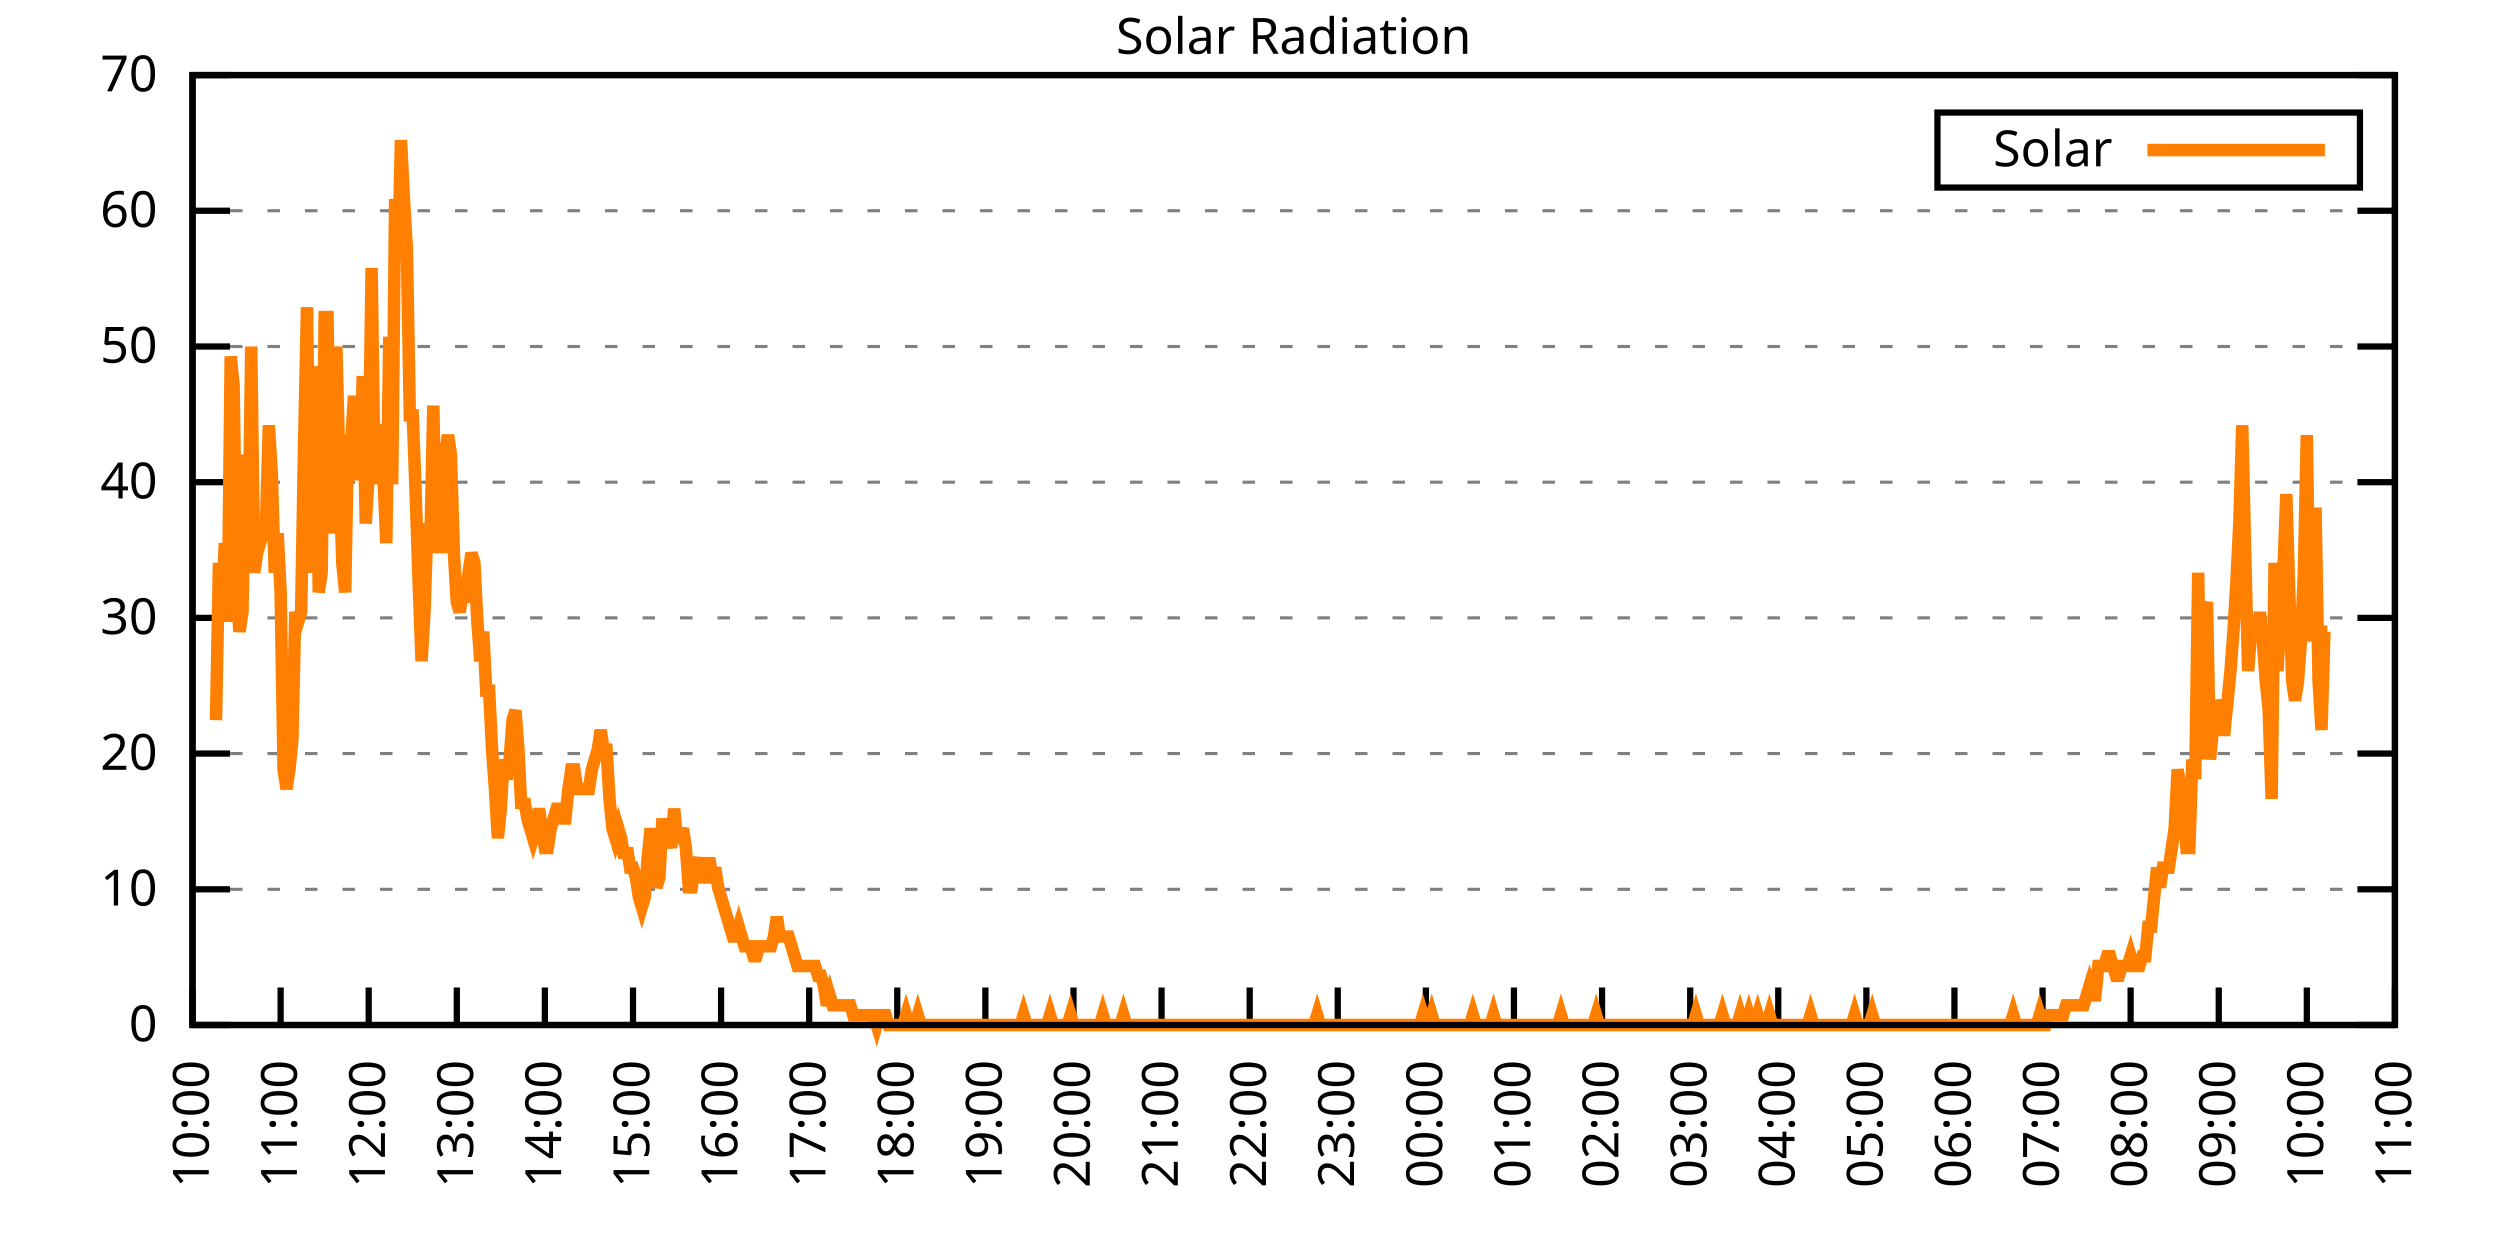
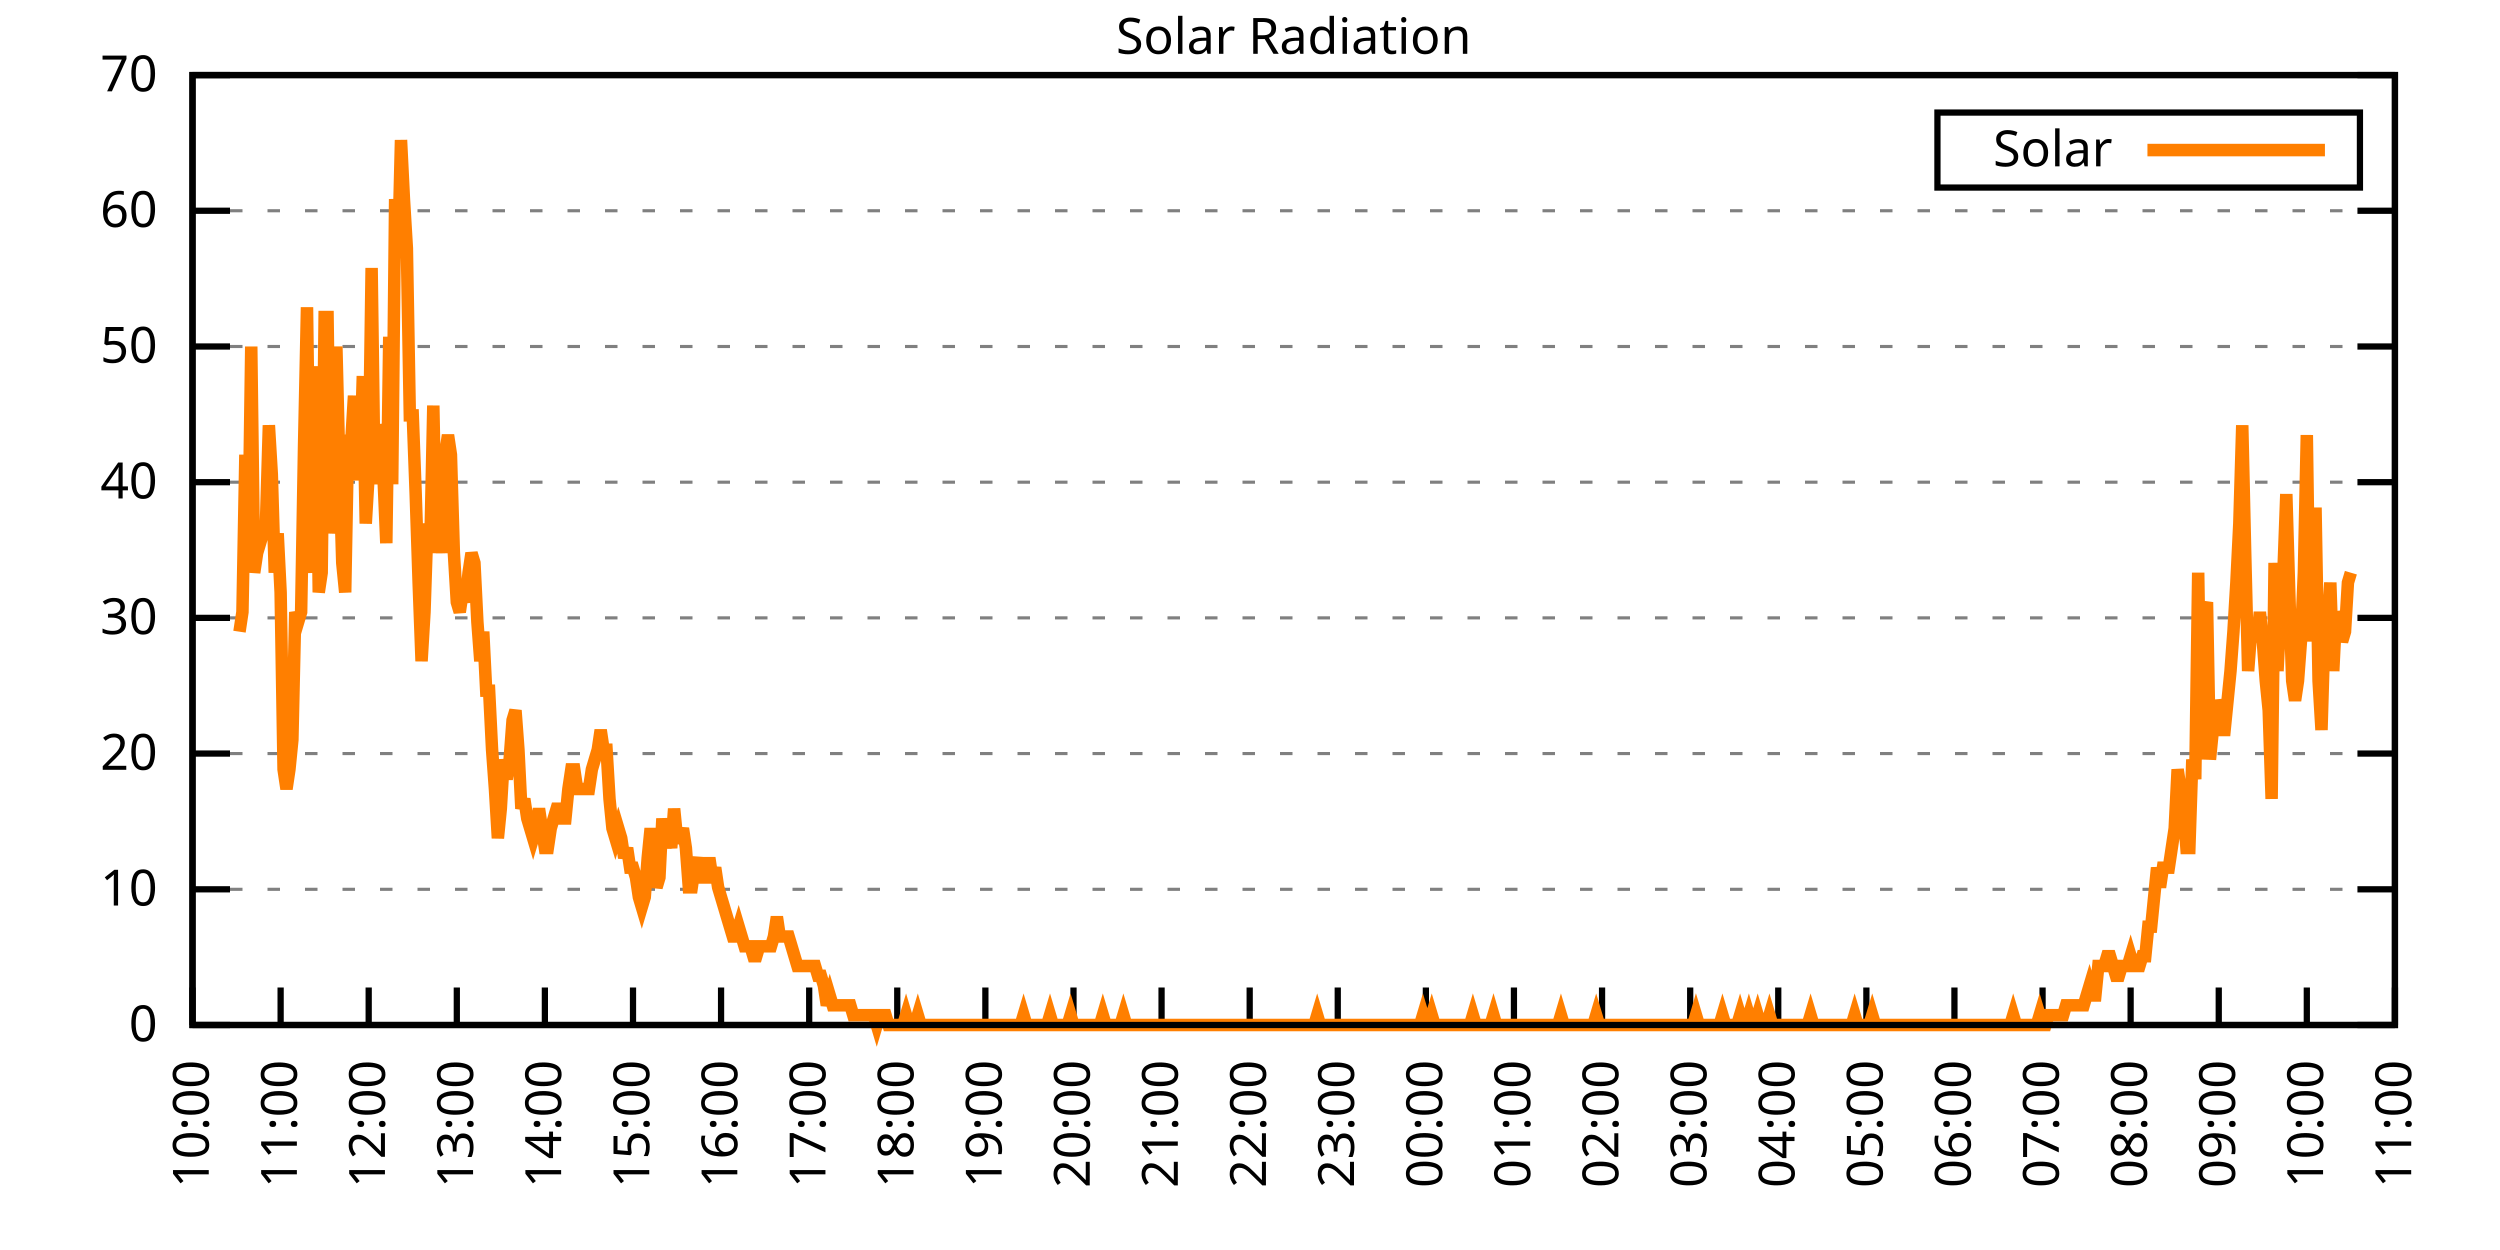
<svg xmlns="http://www.w3.org/2000/svg" xmlns:xlink="http://www.w3.org/1999/xlink" width="400" height="200" viewBox="0 0 400 200">
  <g id="gnuplot_canvas">
    <rect x="0" y="0" width="400" height="200" fill="none" />
    <defs>
      <circle id="gpDot" r="0.5" stroke-width="0.5" stroke="currentColor" />
      <path id="gpPt0" stroke-width="0.333" stroke="currentColor" d="M-1,0 h2 M0,-1 v2" />
      <path id="gpPt1" stroke-width="0.333" stroke="currentColor" d="M-1,-1 L1,1 M1,-1 L-1,1" />
      <path id="gpPt2" stroke-width="0.333" stroke="currentColor" d="M-1,0 L1,0 M0,-1 L0,1 M-1,-1 L1,1 M-1,1 L1,-1" />
      <rect id="gpPt3" stroke-width="0.333" stroke="currentColor" x="-1" y="-1" width="2" height="2" />
      <rect id="gpPt4" stroke-width="0.333" stroke="currentColor" fill="currentColor" x="-1" y="-1" width="2" height="2" />
      <circle id="gpPt5" stroke-width="0.333" stroke="currentColor" cx="0" cy="0" r="1" />
      <use xlink:href="#gpPt5" id="gpPt6" fill="currentColor" stroke="none" />
      <path id="gpPt7" stroke-width="0.333" stroke="currentColor" d="M0,-1.33 L-1.33,0.67 L1.33,0.67 z" />
      <use xlink:href="#gpPt7" id="gpPt8" fill="currentColor" stroke="none" />
      <use xlink:href="#gpPt7" id="gpPt9" stroke="currentColor" transform="rotate(180)" />
      <use xlink:href="#gpPt9" id="gpPt10" fill="currentColor" stroke="none" />
      <use xlink:href="#gpPt3" id="gpPt11" stroke="currentColor" transform="rotate(45)" />
      <use xlink:href="#gpPt11" id="gpPt12" fill="currentColor" stroke="none" />
      <path id="gpPt13" stroke-width="0.333" stroke="currentColor" d="M0,1.330 L1.265,0.411 L0.782,-1.067 L-0.782,-1.076 L-1.265,0.411 z" />
      <use xlink:href="#gpPt13" id="gpPt14" fill="currentColor" stroke="none" />
      <filter id="textbox" filterUnits="objectBoundingBox" x="0" y="0" height="1" width="1">
        <feFlood flood-color="white" flood-opacity="1" result="bgnd" />
        <feComposite in="SourceGraphic" in2="bgnd" operator="atop" />
      </filter>
      <filter id="greybox" filterUnits="objectBoundingBox" x="0" y="0" height="1" width="1">
        <feFlood flood-color="lightgrey" flood-opacity="1" result="grey" />
        <feComposite in="SourceGraphic" in2="grey" operator="atop" />
      </filter>
    </defs>
    <g fill="none" color="white" stroke="currentColor" stroke-width="1.00" stroke-linecap="butt" stroke-linejoin="miter">
</g>
    <g fill="none" color="black" stroke="currentColor" stroke-width="1.00" stroke-linecap="butt" stroke-linejoin="miter">
      <g stroke="none" shape-rendering="crispEdges">
        <polygon fill="rgb(255, 255, 255)" points="30.80,164.00 383.18,164.00 383.18,12.02 30.80,12.02 " />
      </g>
    </g>
    <g fill="none" color="black" stroke="currentColor" stroke-width="1.00" stroke-linecap="butt" stroke-linejoin="miter">
</g>
    <g fill="none" color="black" stroke="black" stroke-width="0.50" stroke-linecap="butt" stroke-linejoin="miter">
</g>
    <g fill="none" color="gray" stroke="currentColor" stroke-width="0.50" stroke-linecap="butt" stroke-linejoin="miter">
      <path stroke="gray" stroke-dasharray="2,4" class="gridline" d="M30.80,164.00 L383.19,164.00  " />
    </g>
    <g fill="none" color="gray" stroke="gray" stroke-width="1.00" stroke-linecap="butt" stroke-linejoin="miter">
</g>
    <g fill="none" color="black" stroke="currentColor" stroke-width="1.00" stroke-linecap="butt" stroke-linejoin="miter">
      <path stroke="black" d="M30.80,164.00 L36.80,164.00 M383.19,164.00 L377.19,164.00  " />
      <g transform="translate(25.20,166.60)" stroke="none" fill="black" font-family="Sans" font-size="8.00" text-anchor="end">
        <text>
          <tspan font-family="Sans"> 0</tspan>
        </text>
      </g>
    </g>
    <g fill="none" color="black" stroke="currentColor" stroke-width="1.00" stroke-linecap="butt" stroke-linejoin="miter">
</g>
    <g fill="none" color="black" stroke="black" stroke-width="0.50" stroke-linecap="butt" stroke-linejoin="miter">
</g>
    <g fill="none" color="gray" stroke="currentColor" stroke-width="0.50" stroke-linecap="butt" stroke-linejoin="miter">
      <path stroke="gray" stroke-dasharray="2,4" class="gridline" d="M30.80,142.29 L383.19,142.29  " />
    </g>
    <g fill="none" color="gray" stroke="gray" stroke-width="1.00" stroke-linecap="butt" stroke-linejoin="miter">
</g>
    <g fill="none" color="black" stroke="currentColor" stroke-width="1.00" stroke-linecap="butt" stroke-linejoin="miter">
      <path stroke="black" d="M30.80,142.29 L36.80,142.29 M383.19,142.29 L377.19,142.29  " />
      <g transform="translate(25.20,144.89)" stroke="none" fill="black" font-family="Sans" font-size="8.00" text-anchor="end">
        <text>
          <tspan font-family="Sans"> 10</tspan>
        </text>
      </g>
    </g>
    <g fill="none" color="black" stroke="currentColor" stroke-width="1.00" stroke-linecap="butt" stroke-linejoin="miter">
</g>
    <g fill="none" color="black" stroke="black" stroke-width="0.50" stroke-linecap="butt" stroke-linejoin="miter">
</g>
    <g fill="none" color="gray" stroke="currentColor" stroke-width="0.50" stroke-linecap="butt" stroke-linejoin="miter">
      <path stroke="gray" stroke-dasharray="2,4" class="gridline" d="M30.80,120.57 L383.19,120.57  " />
    </g>
    <g fill="none" color="gray" stroke="gray" stroke-width="1.00" stroke-linecap="butt" stroke-linejoin="miter">
</g>
    <g fill="none" color="black" stroke="currentColor" stroke-width="1.00" stroke-linecap="butt" stroke-linejoin="miter">
      <path stroke="black" d="M30.80,120.57 L36.80,120.57 M383.19,120.57 L377.19,120.57  " />
      <g transform="translate(25.20,123.17)" stroke="none" fill="black" font-family="Sans" font-size="8.00" text-anchor="end">
        <text>
          <tspan font-family="Sans"> 20</tspan>
        </text>
      </g>
    </g>
    <g fill="none" color="black" stroke="currentColor" stroke-width="1.00" stroke-linecap="butt" stroke-linejoin="miter">
</g>
    <g fill="none" color="black" stroke="black" stroke-width="0.50" stroke-linecap="butt" stroke-linejoin="miter">
</g>
    <g fill="none" color="gray" stroke="currentColor" stroke-width="0.50" stroke-linecap="butt" stroke-linejoin="miter">
      <path stroke="gray" stroke-dasharray="2,4" class="gridline" d="M30.80,98.86 L383.19,98.86  " />
    </g>
    <g fill="none" color="gray" stroke="gray" stroke-width="1.00" stroke-linecap="butt" stroke-linejoin="miter">
</g>
    <g fill="none" color="black" stroke="currentColor" stroke-width="1.00" stroke-linecap="butt" stroke-linejoin="miter">
      <path stroke="black" d="M30.80,98.86 L36.80,98.86 M383.19,98.86 L377.19,98.86  " />
      <g transform="translate(25.20,101.46)" stroke="none" fill="black" font-family="Sans" font-size="8.00" text-anchor="end">
        <text>
          <tspan font-family="Sans"> 30</tspan>
        </text>
      </g>
    </g>
    <g fill="none" color="black" stroke="currentColor" stroke-width="1.00" stroke-linecap="butt" stroke-linejoin="miter">
</g>
    <g fill="none" color="black" stroke="black" stroke-width="0.50" stroke-linecap="butt" stroke-linejoin="miter">
</g>
    <g fill="none" color="gray" stroke="currentColor" stroke-width="0.50" stroke-linecap="butt" stroke-linejoin="miter">
      <path stroke="gray" stroke-dasharray="2,4" class="gridline" d="M30.80,77.15 L383.19,77.15  " />
    </g>
    <g fill="none" color="gray" stroke="gray" stroke-width="1.00" stroke-linecap="butt" stroke-linejoin="miter">
</g>
    <g fill="none" color="black" stroke="currentColor" stroke-width="1.00" stroke-linecap="butt" stroke-linejoin="miter">
      <path stroke="black" d="M30.80,77.15 L36.80,77.15 M383.19,77.15 L377.19,77.15  " />
      <g transform="translate(25.20,79.75)" stroke="none" fill="black" font-family="Sans" font-size="8.00" text-anchor="end">
        <text>
          <tspan font-family="Sans"> 40</tspan>
        </text>
      </g>
    </g>
    <g fill="none" color="black" stroke="currentColor" stroke-width="1.00" stroke-linecap="butt" stroke-linejoin="miter">
</g>
    <g fill="none" color="black" stroke="black" stroke-width="0.50" stroke-linecap="butt" stroke-linejoin="miter">
</g>
    <g fill="none" color="gray" stroke="currentColor" stroke-width="0.50" stroke-linecap="butt" stroke-linejoin="miter">
      <path stroke="gray" stroke-dasharray="2,4" class="gridline" d="M30.80,55.44 L383.19,55.44  " />
    </g>
    <g fill="none" color="gray" stroke="gray" stroke-width="1.00" stroke-linecap="butt" stroke-linejoin="miter">
</g>
    <g fill="none" color="black" stroke="currentColor" stroke-width="1.00" stroke-linecap="butt" stroke-linejoin="miter">
      <path stroke="black" d="M30.80,55.44 L36.80,55.44 M383.19,55.44 L377.19,55.44  " />
      <g transform="translate(25.20,58.04)" stroke="none" fill="black" font-family="Sans" font-size="8.00" text-anchor="end">
        <text>
          <tspan font-family="Sans"> 50</tspan>
        </text>
      </g>
    </g>
    <g fill="none" color="black" stroke="currentColor" stroke-width="1.00" stroke-linecap="butt" stroke-linejoin="miter">
</g>
    <g fill="none" color="black" stroke="black" stroke-width="0.50" stroke-linecap="butt" stroke-linejoin="miter">
</g>
    <g fill="none" color="gray" stroke="currentColor" stroke-width="0.50" stroke-linecap="butt" stroke-linejoin="miter">
      <path stroke="gray" stroke-dasharray="2,4" class="gridline" d="M30.80,33.72 L383.19,33.72  " />
    </g>
    <g fill="none" color="gray" stroke="gray" stroke-width="1.00" stroke-linecap="butt" stroke-linejoin="miter">
</g>
    <g fill="none" color="black" stroke="currentColor" stroke-width="1.00" stroke-linecap="butt" stroke-linejoin="miter">
      <path stroke="black" d="M30.80,33.72 L36.80,33.72 M383.19,33.72 L377.19,33.72  " />
      <g transform="translate(25.20,36.32)" stroke="none" fill="black" font-family="Sans" font-size="8.00" text-anchor="end">
        <text>
          <tspan font-family="Sans"> 60</tspan>
        </text>
      </g>
    </g>
    <g fill="none" color="black" stroke="currentColor" stroke-width="1.00" stroke-linecap="butt" stroke-linejoin="miter">
</g>
    <g fill="none" color="black" stroke="black" stroke-width="0.50" stroke-linecap="butt" stroke-linejoin="miter">
</g>
    <g fill="none" color="gray" stroke="currentColor" stroke-width="0.50" stroke-linecap="butt" stroke-linejoin="miter">
      <path stroke="gray" stroke-dasharray="2,4" class="gridline" d="M30.80,12.01 L383.19,12.01  " />
    </g>
    <g fill="none" color="gray" stroke="gray" stroke-width="1.00" stroke-linecap="butt" stroke-linejoin="miter">
</g>
    <g fill="none" color="black" stroke="currentColor" stroke-width="1.00" stroke-linecap="butt" stroke-linejoin="miter">
      <path stroke="black" d="M30.80,12.01 L36.80,12.01 M383.19,12.01 L377.19,12.01  " />
      <g transform="translate(25.20,14.61)" stroke="none" fill="black" font-family="Sans" font-size="8.00" text-anchor="end">
        <text>
          <tspan font-family="Sans"> 70</tspan>
        </text>
      </g>
    </g>
    <g fill="none" color="black" stroke="currentColor" stroke-width="1.00" stroke-linecap="butt" stroke-linejoin="miter">
      <path stroke="black" d="M30.80,164.00 L30.80,158.00  " />
      <g transform="translate(33.40,169.60) rotate(270.00)" stroke="none" fill="black" font-family="Sans" font-size="8.00" text-anchor="end">
        <text>
          <tspan font-family="Sans">10:00</tspan>
        </text>
      </g>
    </g>
    <g fill="none" color="black" stroke="currentColor" stroke-width="1.00" stroke-linecap="butt" stroke-linejoin="miter">
      <path stroke="black" d="M44.90,164.00 L44.90,158.00  " />
      <g transform="translate(47.50,169.60) rotate(270.00)" stroke="none" fill="black" font-family="Sans" font-size="8.00" text-anchor="end">
        <text>
          <tspan font-family="Sans">11:00</tspan>
        </text>
      </g>
    </g>
    <g fill="none" color="black" stroke="currentColor" stroke-width="1.00" stroke-linecap="butt" stroke-linejoin="miter">
      <path stroke="black" d="M58.99,164.00 L58.99,158.00  " />
      <g transform="translate(61.59,169.60) rotate(270.00)" stroke="none" fill="black" font-family="Sans" font-size="8.00" text-anchor="end">
        <text>
          <tspan font-family="Sans">12:00</tspan>
        </text>
      </g>
    </g>
    <g fill="none" color="black" stroke="currentColor" stroke-width="1.00" stroke-linecap="butt" stroke-linejoin="miter">
      <path stroke="black" d="M73.09,164.00 L73.09,158.00  " />
      <g transform="translate(75.69,169.60) rotate(270.00)" stroke="none" fill="black" font-family="Sans" font-size="8.00" text-anchor="end">
        <text>
          <tspan font-family="Sans">13:00</tspan>
        </text>
      </g>
    </g>
    <g fill="none" color="black" stroke="currentColor" stroke-width="1.00" stroke-linecap="butt" stroke-linejoin="miter">
      <path stroke="black" d="M87.18,164.00 L87.18,158.00  " />
      <g transform="translate(89.78,169.60) rotate(270.00)" stroke="none" fill="black" font-family="Sans" font-size="8.00" text-anchor="end">
        <text>
          <tspan font-family="Sans">14:00</tspan>
        </text>
      </g>
    </g>
    <g fill="none" color="black" stroke="currentColor" stroke-width="1.00" stroke-linecap="butt" stroke-linejoin="miter">
      <path stroke="black" d="M101.28,164.00 L101.28,158.00  " />
      <g transform="translate(103.88,169.60) rotate(270.00)" stroke="none" fill="black" font-family="Sans" font-size="8.00" text-anchor="end">
        <text>
          <tspan font-family="Sans">15:00</tspan>
        </text>
      </g>
    </g>
    <g fill="none" color="black" stroke="currentColor" stroke-width="1.00" stroke-linecap="butt" stroke-linejoin="miter">
      <path stroke="black" d="M115.37,164.00 L115.37,158.00  " />
      <g transform="translate(117.97,169.60) rotate(270.00)" stroke="none" fill="black" font-family="Sans" font-size="8.00" text-anchor="end">
        <text>
          <tspan font-family="Sans">16:00</tspan>
        </text>
      </g>
    </g>
    <g fill="none" color="black" stroke="currentColor" stroke-width="1.00" stroke-linecap="butt" stroke-linejoin="miter">
      <path stroke="black" d="M129.47,164.00 L129.47,158.00  " />
      <g transform="translate(132.07,169.60) rotate(270.00)" stroke="none" fill="black" font-family="Sans" font-size="8.00" text-anchor="end">
        <text>
          <tspan font-family="Sans">17:00</tspan>
        </text>
      </g>
    </g>
    <g fill="none" color="black" stroke="currentColor" stroke-width="1.00" stroke-linecap="butt" stroke-linejoin="miter">
      <path stroke="black" d="M143.56,164.00 L143.56,158.00  " />
      <g transform="translate(146.16,169.60) rotate(270.00)" stroke="none" fill="black" font-family="Sans" font-size="8.00" text-anchor="end">
        <text>
          <tspan font-family="Sans">18:00</tspan>
        </text>
      </g>
    </g>
    <g fill="none" color="black" stroke="currentColor" stroke-width="1.00" stroke-linecap="butt" stroke-linejoin="miter">
      <path stroke="black" d="M157.66,164.00 L157.66,158.00  " />
      <g transform="translate(160.26,169.60) rotate(270.00)" stroke="none" fill="black" font-family="Sans" font-size="8.00" text-anchor="end">
        <text>
          <tspan font-family="Sans">19:00</tspan>
        </text>
      </g>
    </g>
    <g fill="none" color="black" stroke="currentColor" stroke-width="1.00" stroke-linecap="butt" stroke-linejoin="miter">
      <path stroke="black" d="M171.76,164.00 L171.76,158.00  " />
      <g transform="translate(174.36,169.60) rotate(270.00)" stroke="none" fill="black" font-family="Sans" font-size="8.00" text-anchor="end">
        <text>
          <tspan font-family="Sans">20:00</tspan>
        </text>
      </g>
    </g>
    <g fill="none" color="black" stroke="currentColor" stroke-width="1.00" stroke-linecap="butt" stroke-linejoin="miter">
      <path stroke="black" d="M185.85,164.00 L185.85,158.00  " />
      <g transform="translate(188.45,169.60) rotate(270.00)" stroke="none" fill="black" font-family="Sans" font-size="8.00" text-anchor="end">
        <text>
          <tspan font-family="Sans">21:00</tspan>
        </text>
      </g>
    </g>
    <g fill="none" color="black" stroke="currentColor" stroke-width="1.00" stroke-linecap="butt" stroke-linejoin="miter">
      <path stroke="black" d="M199.95,164.00 L199.95,158.00  " />
      <g transform="translate(202.55,169.60) rotate(270.00)" stroke="none" fill="black" font-family="Sans" font-size="8.00" text-anchor="end">
        <text>
          <tspan font-family="Sans">22:00</tspan>
        </text>
      </g>
    </g>
    <g fill="none" color="black" stroke="currentColor" stroke-width="1.00" stroke-linecap="butt" stroke-linejoin="miter">
      <path stroke="black" d="M214.04,164.00 L214.04,158.00  " />
      <g transform="translate(216.64,169.60) rotate(270.00)" stroke="none" fill="black" font-family="Sans" font-size="8.00" text-anchor="end">
        <text>
          <tspan font-family="Sans">23:00</tspan>
        </text>
      </g>
    </g>
    <g fill="none" color="black" stroke="currentColor" stroke-width="1.00" stroke-linecap="butt" stroke-linejoin="miter">
      <path stroke="black" d="M228.14,164.00 L228.14,158.00  " />
      <g transform="translate(230.74,169.60) rotate(270.00)" stroke="none" fill="black" font-family="Sans" font-size="8.00" text-anchor="end">
        <text>
          <tspan font-family="Sans">00:00</tspan>
        </text>
      </g>
    </g>
    <g fill="none" color="black" stroke="currentColor" stroke-width="1.00" stroke-linecap="butt" stroke-linejoin="miter">
      <path stroke="black" d="M242.23,164.00 L242.23,158.00  " />
      <g transform="translate(244.83,169.60) rotate(270.00)" stroke="none" fill="black" font-family="Sans" font-size="8.00" text-anchor="end">
        <text>
          <tspan font-family="Sans">01:00</tspan>
        </text>
      </g>
    </g>
    <g fill="none" color="black" stroke="currentColor" stroke-width="1.00" stroke-linecap="butt" stroke-linejoin="miter">
      <path stroke="black" d="M256.33,164.00 L256.33,158.00  " />
      <g transform="translate(258.93,169.60) rotate(270.00)" stroke="none" fill="black" font-family="Sans" font-size="8.00" text-anchor="end">
        <text>
          <tspan font-family="Sans">02:00</tspan>
        </text>
      </g>
    </g>
    <g fill="none" color="black" stroke="currentColor" stroke-width="1.00" stroke-linecap="butt" stroke-linejoin="miter">
      <path stroke="black" d="M270.43,164.00 L270.43,158.00  " />
      <g transform="translate(273.03,169.60) rotate(270.00)" stroke="none" fill="black" font-family="Sans" font-size="8.00" text-anchor="end">
        <text>
          <tspan font-family="Sans">03:00</tspan>
        </text>
      </g>
    </g>
    <g fill="none" color="black" stroke="currentColor" stroke-width="1.00" stroke-linecap="butt" stroke-linejoin="miter">
      <path stroke="black" d="M284.52,164.00 L284.52,158.00  " />
      <g transform="translate(287.12,169.60) rotate(270.00)" stroke="none" fill="black" font-family="Sans" font-size="8.00" text-anchor="end">
        <text>
          <tspan font-family="Sans">04:00</tspan>
        </text>
      </g>
    </g>
    <g fill="none" color="black" stroke="currentColor" stroke-width="1.00" stroke-linecap="butt" stroke-linejoin="miter">
      <path stroke="black" d="M298.62,164.00 L298.62,158.00  " />
      <g transform="translate(301.22,169.60) rotate(270.00)" stroke="none" fill="black" font-family="Sans" font-size="8.00" text-anchor="end">
        <text>
          <tspan font-family="Sans">05:00</tspan>
        </text>
      </g>
    </g>
    <g fill="none" color="black" stroke="currentColor" stroke-width="1.00" stroke-linecap="butt" stroke-linejoin="miter">
      <path stroke="black" d="M312.71,164.00 L312.71,158.00  " />
      <g transform="translate(315.31,169.60) rotate(270.00)" stroke="none" fill="black" font-family="Sans" font-size="8.00" text-anchor="end">
        <text>
          <tspan font-family="Sans">06:00</tspan>
        </text>
      </g>
    </g>
    <g fill="none" color="black" stroke="currentColor" stroke-width="1.00" stroke-linecap="butt" stroke-linejoin="miter">
      <path stroke="black" d="M326.81,164.00 L326.81,158.00  " />
      <g transform="translate(329.41,169.60) rotate(270.00)" stroke="none" fill="black" font-family="Sans" font-size="8.00" text-anchor="end">
        <text>
          <tspan font-family="Sans">07:00</tspan>
        </text>
      </g>
    </g>
    <g fill="none" color="black" stroke="currentColor" stroke-width="1.00" stroke-linecap="butt" stroke-linejoin="miter">
      <path stroke="black" d="M340.90,164.00 L340.90,158.00  " />
      <g transform="translate(343.50,169.60) rotate(270.00)" stroke="none" fill="black" font-family="Sans" font-size="8.00" text-anchor="end">
        <text>
          <tspan font-family="Sans">08:00</tspan>
        </text>
      </g>
    </g>
    <g fill="none" color="black" stroke="currentColor" stroke-width="1.00" stroke-linecap="butt" stroke-linejoin="miter">
      <path stroke="black" d="M355.00,164.00 L355.00,158.00  " />
      <g transform="translate(357.60,169.60) rotate(270.00)" stroke="none" fill="black" font-family="Sans" font-size="8.00" text-anchor="end">
        <text>
          <tspan font-family="Sans">09:00</tspan>
        </text>
      </g>
    </g>
    <g fill="none" color="black" stroke="currentColor" stroke-width="1.00" stroke-linecap="butt" stroke-linejoin="miter">
      <path stroke="black" d="M369.09,164.00 L369.09,158.00  " />
      <g transform="translate(371.69,169.60) rotate(270.00)" stroke="none" fill="black" font-family="Sans" font-size="8.00" text-anchor="end">
        <text>
          <tspan font-family="Sans">10:00</tspan>
        </text>
      </g>
    </g>
    <g fill="none" color="black" stroke="currentColor" stroke-width="1.00" stroke-linecap="butt" stroke-linejoin="miter">
      <path stroke="black" d="M383.19,164.00 L383.19,158.00  " />
      <g transform="translate(385.79,169.60) rotate(270.00)" stroke="none" fill="black" font-family="Sans" font-size="8.00" text-anchor="end">
        <text>
          <tspan font-family="Sans">11:00</tspan>
        </text>
      </g>
    </g>
    <g fill="none" color="black" stroke="currentColor" stroke-width="1.00" stroke-linecap="butt" stroke-linejoin="miter">
</g>
    <g fill="none" color="black" stroke="currentColor" stroke-width="1.00" stroke-linecap="butt" stroke-linejoin="miter">
      <path stroke="black" d="M30.80,12.01 L30.80,164.00 L383.19,164.00 L383.19,12.01 L30.80,12.01 Z  " />
    </g>
    <g fill="none" color="black" stroke="currentColor" stroke-width="1.00" stroke-linecap="butt" stroke-linejoin="miter">
</g>
    <g fill="none" color="black" stroke="currentColor" stroke-width="1.00" stroke-linecap="butt" stroke-linejoin="miter">
      <path stroke="black" d="M309.99,30.01 L309.99,18.01 L377.59,18.01 L377.59,30.01 L309.99,30.01 Z  " />
    </g>
    <g id="Solar_Radiation_plot_1">
      <g fill="none" color="white" stroke="black" stroke-width="2.00" stroke-linecap="butt" stroke-linejoin="miter">
</g>
      <g fill="none" color="black" stroke="currentColor" stroke-width="2.00" stroke-linecap="butt" stroke-linejoin="miter">
        <g transform="translate(337.99,26.61)" stroke="none" fill="black" font-family="Sans" font-size="8.00" text-anchor="end">
          <text>
            <tspan font-family="Sans">Solar</tspan>
          </text>
        </g>
      </g>
      <g fill="none" color="black" stroke="currentColor" stroke-width="2.00" stroke-linecap="butt" stroke-linejoin="miter">
-         <path stroke="rgb(255, 127,   0)" d="M343.59,24.01 L371.99,24.01 M34.56,115.23 L35.03,90.06 L35.50,97.93 L35.97,86.91 L36.44,99.50 L36.91,57.02   L37.38,61.74 L37.85,94.78 L38.32,101.07 L38.79,97.93 L39.26,72.76 L39.73,88.49 L40.20,55.45 L40.67,91.63   L41.14,88.49 L41.61,83.77 L42.08,85.34 L42.55,83.77 L43.02,68.04 L43.49,75.90 L43.96,91.63 L44.43,85.34   L44.90,94.78 L45.37,123.10 L45.84,126.24 L46.31,123.10 L46.78,118.38 L47.24,97.93 L47.71,99.50 L48.18,97.93   L48.65,71.18 L49.12,49.16 L49.59,85.34 L50.06,91.63 L50.53,58.60 L51.00,94.78 L51.47,91.63 L51.94,50.73   L52.41,50.73 L52.88,85.34 L53.35,79.05 L53.82,55.45 L54.29,74.33 L54.76,90.06 L55.23,94.78 L55.70,69.61   L56.17,71.18 L56.64,63.32 L57.11,75.90 L57.58,75.90 L58.05,60.17 L58.52,83.77 L58.99,75.90 L59.46,42.87   L59.93,77.48 L60.40,68.04 L60.87,69.61 L61.34,75.90 L61.81,86.91 L62.28,53.88 L62.75,77.48 L63.22,31.85   L63.69,41.29 L64.16,22.41 L64.63,31.85 L65.10,39.72 L65.57,66.46 L66.04,66.46 L66.51,79.05 L66.98,93.21   L67.45,105.79 L67.92,97.93 L68.39,83.77 L68.86,86.91 L69.33,64.89 L69.80,88.49 L70.27,80.62 L70.74,88.49   L71.21,72.76 L71.68,69.61 L72.15,72.76 L72.62,88.49 L73.09,96.35 L73.56,97.93 L74.03,94.78 L74.50,96.35   L74.97,91.63 L75.44,88.49 L75.91,90.06 L76.38,99.50 L76.85,105.79 L77.32,101.07 L77.79,110.51 L78.26,110.51   L78.73,119.95 L79.19,126.24 L79.66,134.11 L80.13,129.39 L80.60,121.52 L81.07,124.67 L81.54,121.52 L82.01,115.23   L82.48,113.66 L82.95,119.95 L83.42,129.39 L83.89,127.82 L84.36,130.96 L84.83,132.54 L85.30,134.11 L85.77,132.54   L86.24,129.39 L86.71,132.54 L87.18,135.68 L87.65,135.68 L88.12,132.54 L88.59,130.96 L89.06,129.39 L89.53,129.39   L90.00,130.96 L90.47,130.96 L90.94,126.24 L91.41,123.10 L91.88,123.10 L92.35,126.24 L92.82,126.24 L93.29,126.24   L93.76,126.24 L94.23,126.24 L94.70,123.10 L95.17,121.52 L95.64,119.95 L96.11,116.80 L96.58,119.95 L97.05,119.95   L97.52,127.82 L97.99,132.54 L98.46,134.11 L98.93,132.54 L99.40,134.11 L99.87,137.26 L100.34,135.68 L100.81,138.83   L101.28,138.83 L101.75,140.40 L102.22,143.55 L102.69,145.12 L103.16,143.55 L103.63,137.26 L104.10,132.54 L104.57,137.26   L105.04,141.98 L105.51,140.40 L105.98,130.96 L106.45,135.68 L106.92,132.54 L107.39,135.68 L107.86,129.39 L108.33,134.11   L108.80,134.11 L109.27,132.54 L109.74,135.68 L110.21,141.98 L110.68,141.98 L111.14,138.83 L111.61,137.26 L112.08,140.40   L112.55,140.40 L113.02,140.40 L113.49,137.26 L113.96,140.40 L114.43,138.83 L114.90,141.98 L115.37,143.55 L115.84,145.12   L116.31,146.70 L116.78,148.27 L117.25,149.84 L117.72,149.84 L118.19,148.27 L118.66,149.84 L119.13,151.41 L119.60,151.41   L120.07,151.41 L120.54,152.99 L121.01,152.99 L121.48,151.41 L121.95,151.41 L122.42,151.41 L122.89,151.41 L123.36,151.41   L123.83,149.84 L124.30,146.70 L124.77,149.84 L125.24,149.84 L125.71,149.84 L126.18,149.84 L126.65,151.41 L127.12,152.99   L127.59,154.56 L128.06,154.56 L128.53,154.56 L129.00,154.56 L129.47,154.56 L129.94,154.56 L130.41,154.56 L130.88,156.13   L131.35,156.13 L131.82,157.71 L132.29,160.85 L132.76,159.28 L133.23,160.85 L133.70,160.85 L134.17,160.85 L134.64,160.85   L135.11,160.85 L135.58,160.85 L136.05,160.85 L136.52,162.43 L136.99,162.43 L137.46,162.43 L137.93,162.43 L138.40,162.43   L138.87,162.43 L139.34,162.43 L139.81,162.43 L140.28,164.00 L140.75,162.43 L141.22,162.43 L141.69,162.43 L142.16,164.00   L142.63,164.00 L143.09,164.00 L143.56,164.00 L144.03,164.00 L144.50,164.00 L144.97,162.43 L145.44,164.00 L145.91,164.00   L146.38,164.00 L146.85,162.43 L147.32,164.00 L147.79,164.00 L148.26,164.00 L148.73,164.00 L149.20,164.00 L149.67,164.00   L150.14,164.00 L150.61,164.00 L151.08,164.00 L151.55,164.00 L152.02,164.00 L152.49,164.00 L152.96,164.00 L153.43,164.00   L153.90,164.00 L154.37,164.00 L154.84,164.00 L155.31,164.00 L155.78,164.00 L156.25,164.00 L156.72,164.00 L157.19,164.00   L157.66,164.00 L158.13,164.00 L158.60,164.00 L159.07,164.00 L159.54,164.00 L160.01,164.00 L160.48,164.00 L160.95,164.00   L161.42,164.00 L161.89,164.00 L162.36,164.00 L162.83,164.00 L163.30,164.00 L163.77,162.43 L164.24,164.00 L164.71,164.00   L165.18,164.00 L165.65,164.00 L166.12,164.00 L166.59,164.00 L167.06,164.00 L167.53,164.00 L168.00,162.43 L168.47,164.00   L168.94,164.00 L169.41,164.00 L169.88,164.00 L170.35,164.00 L170.82,164.00 L171.29,162.43 L171.76,164.00 L172.23,164.00   L172.70,164.00 L173.17,164.00 L173.64,164.00 L174.11,164.00 L174.58,164.00 L175.04,164.00 L175.51,164.00 L175.98,164.00   L176.45,162.43 L176.92,164.00 L177.39,164.00 L177.86,164.00 L178.33,164.00 L178.80,164.00 L179.27,164.00 L179.74,162.43   L180.21,164.00 L180.68,164.00 L181.15,164.00 L181.62,164.00 L182.09,164.00 L182.56,164.00 L183.03,164.00 L183.50,164.00   L183.97,164.00 L184.44,164.00 L184.91,164.00 L185.38,164.00 L185.85,164.00 L186.32,164.00 L186.79,164.00 L187.26,164.00   L187.73,164.00 L188.20,164.00 L188.67,164.00 L189.14,164.00 L189.61,164.00 L190.08,164.00 L190.55,164.00 L191.02,164.00   L191.49,164.00 L191.96,164.00 L192.43,164.00 L192.90,164.00 L193.37,164.00 L193.84,164.00 L194.31,164.00 L194.78,164.00   L195.25,164.00 L195.72,164.00 L196.19,164.00 L196.66,164.00 L197.13,164.00 L197.60,164.00 L198.07,164.00 L198.54,164.00   L199.01,164.00 L199.48,164.00 L199.95,164.00 L200.42,164.00 L200.89,164.00 L201.36,164.00 L201.83,164.00 L202.30,164.00   L202.77,164.00 L203.24,164.00 L203.71,164.00 L204.18,164.00 L204.65,164.00 L205.12,164.00 L205.59,164.00 L206.06,164.00   L206.53,164.00 L207.00,164.00 L207.46,164.00 L207.93,164.00 L208.40,164.00 L208.87,164.00 L209.34,164.00 L209.81,164.00   L210.28,164.00 L210.75,162.43 L211.22,164.00 L211.69,164.00 L212.16,164.00 L212.63,164.00 L213.10,164.00 L213.57,164.00   L214.04,164.00 L214.51,164.00 L214.98,164.00 L215.45,164.00 L215.92,164.00 L216.39,164.00 L216.86,164.00 L217.33,164.00   L217.80,164.00 L218.27,164.00 L218.74,164.00 L219.21,164.00 L219.68,164.00 L220.15,164.00 L220.62,164.00 L221.09,164.00   L221.56,164.00 L222.03,164.00 L222.50,164.00 L222.97,164.00 L223.44,164.00 L223.91,164.00 L224.38,164.00 L224.85,164.00   L225.32,164.00 L225.79,164.00 L226.26,164.00 L226.73,164.00 L227.20,164.00 L227.67,162.43 L228.14,164.00 L228.61,164.00   L229.08,162.43 L229.55,164.00 L230.02,164.00 L230.49,164.00 L230.96,164.00 L231.43,164.00 L231.90,164.00 L232.37,164.00   L232.84,164.00 L233.31,164.00 L233.78,164.00 L234.25,164.00 L234.72,164.00 L235.19,164.00 L235.66,162.43 L236.13,164.00   L236.60,164.00 L237.07,164.00 L237.54,164.00 L238.01,164.00 L238.48,164.00 L238.95,162.43 L239.41,164.00 L239.88,164.00   L240.35,164.00 L240.82,164.00 L241.29,164.00 L241.76,164.00 L242.23,164.00 L242.70,164.00 L243.17,164.00 L243.64,164.00   L244.11,164.00 L244.58,164.00 L245.05,164.00 L245.52,164.00 L245.99,164.00 L246.46,164.00 L246.93,164.00 L247.40,164.00   L247.87,164.00 L248.34,164.00 L248.81,164.00 L249.28,164.00 L249.75,162.43 L250.22,164.00 L250.69,164.00 L251.16,164.00   L251.63,164.00 L252.10,164.00 L252.57,164.00 L253.04,164.00 L253.51,164.00 L253.98,164.00 L254.45,164.00 L254.92,164.00   L255.39,162.43 L255.86,164.00 L256.33,164.00 L256.80,164.00 L257.27,164.00 L257.74,164.00 L258.21,164.00 L258.68,164.00   L259.15,164.00 L259.62,164.00 L260.09,164.00 L260.56,164.00 L261.03,164.00 L261.50,164.00 L261.97,164.00 L262.44,164.00   L262.91,164.00 L263.38,164.00 L263.85,164.00 L264.32,164.00 L264.79,164.00 L265.26,164.00 L265.73,164.00 L266.20,164.00   L266.67,164.00 L267.14,164.00 L267.61,164.00 L268.08,164.00 L268.55,164.00 L269.02,164.00 L269.49,164.00 L269.96,164.00   L270.43,164.00 L270.90,164.00 L271.36,162.43 L271.83,164.00 L272.30,164.00 L272.77,164.00 L273.24,164.00 L273.71,164.00   L274.18,164.00 L274.65,164.00 L275.12,164.00 L275.59,162.43 L276.06,164.00 L276.53,164.00 L277.00,164.00 L277.47,164.00   L277.94,164.00 L278.41,162.43 L278.88,164.00 L279.35,164.00 L279.82,162.43 L280.29,164.00 L280.76,164.00 L281.23,162.43   L281.70,164.00 L282.17,164.00 L282.64,164.00 L283.11,162.43 L283.58,164.00 L284.05,164.00 L284.52,164.00 L284.99,164.00   L285.46,164.00 L285.93,164.00 L286.40,164.00 L286.87,164.00 L287.34,164.00 L287.81,164.00 L288.28,164.00 L288.75,164.00   L289.22,164.00 L289.69,162.43 L290.16,164.00 L290.63,164.00 L291.10,164.00 L291.57,164.00 L292.04,164.00 L292.51,164.00   L292.98,164.00 L293.45,164.00 L293.92,164.00 L294.39,164.00 L294.86,164.00 L295.33,164.00 L295.80,164.00 L296.27,164.00   L296.74,162.43 L297.21,164.00 L297.68,164.00 L298.15,164.00 L298.62,164.00 L299.09,164.00 L299.56,162.43 L300.03,164.00   L300.50,164.00 L300.97,164.00 L301.44,164.00 L301.91,164.00 L302.38,164.00 L302.85,164.00 L303.31,164.00 L303.78,164.00   L304.25,164.00 L304.72,164.00 L305.19,164.00 L305.66,164.00 L306.13,164.00 L306.60,164.00 L307.07,164.00 L307.54,164.00   L308.01,164.00 L308.48,164.00 L308.95,164.00 L309.42,164.00 L309.89,164.00 L310.36,164.00 L310.83,164.00 L311.30,164.00   L311.77,164.00 L312.24,164.00 L312.71,164.00 L313.18,164.00 L313.65,164.00 L314.12,164.00 L314.59,164.00 L315.06,164.00   L315.53,164.00 L316.00,164.00 L316.47,164.00 L316.94,164.00 L317.41,164.00 L317.88,164.00 L318.35,164.00 L318.82,164.00   L319.29,164.00 L319.76,164.00 L320.23,164.00 L320.70,164.00 L321.17,164.00 L321.64,164.00 L322.11,162.43 L322.58,164.00   L323.05,164.00 L323.52,164.00 L323.99,164.00 L324.46,164.00 L324.93,164.00 L325.40,164.00 L325.87,164.00 L326.34,162.43   L326.81,164.00 L327.28,164.00 L327.75,162.43 L328.22,162.43 L328.69,162.43 L329.16,162.43 L329.63,162.43 L330.10,162.43   L330.57,160.85 L331.04,160.85 L331.51,160.85 L331.98,160.85 L332.45,160.85 L332.92,160.85 L333.39,160.85 L333.86,159.28   L334.33,157.71 L334.80,159.28 L335.26,159.28 L335.73,154.56 L336.20,154.56 L336.67,154.56 L337.14,152.99 L337.61,152.99   L338.08,154.56 L338.55,156.13 L339.02,156.13 L339.49,154.56 L339.96,154.56 L340.43,154.56 L340.90,152.99 L341.37,154.56   L341.84,154.56 L342.31,154.56 L342.78,152.99 L343.25,152.99 L343.72,148.27 L344.19,148.27 L344.66,143.55 L345.13,138.83   L345.60,141.98 L346.07,138.83 L346.54,138.83 L347.01,138.83 L347.48,135.68 L347.95,132.54 L348.42,123.10 L348.89,126.24   L349.36,129.39 L349.83,135.68 L350.30,135.68 L350.77,121.52 L351.24,124.67 L351.71,91.63 L352.18,121.52 L352.65,97.93   L353.12,96.35 L353.59,121.52 L354.06,116.80 L354.53,112.09 L355.00,113.66 L355.47,116.80 L355.94,116.80 L356.41,112.09   L356.88,107.37 L357.35,101.07 L357.82,93.21 L358.29,83.77 L358.76,68.04 L359.23,88.49 L359.70,107.37 L360.17,101.07   L360.64,101.07 L361.11,102.65 L361.58,97.93 L362.05,102.65 L362.52,108.94 L362.99,113.66 L363.46,127.82 L363.93,90.06   L364.40,107.37 L364.87,97.93 L365.34,91.63 L365.81,79.05 L366.28,94.78 L366.75,108.94 L367.21,112.09 L367.68,108.94   L368.15,102.65 L368.62,91.63 L369.09,69.61 L369.56,102.65 L370.03,82.19 L370.50,82.19 L370.97,108.94 L371.44,116.80   L371.91,101.07 L372.38,101.07  " />
+         <path stroke="rgb(255, 127,   0)" d="M343.59,24.01 L371.99,24.01 M38.32,101.07 L38.79,97.93 L39.26,72.76 L39.73,88.49 L40.20,55.45 L40.67,91.63   L41.14,88.49 L41.61,83.77 L42.08,85.34 L42.55,83.77 L43.02,68.04 L43.49,75.90 L43.96,91.63 L44.43,85.34   L44.90,94.78 L45.37,123.10 L45.84,126.24 L46.31,123.10 L46.78,118.38 L47.24,97.93 L47.71,99.50 L48.18,97.93   L48.65,71.18 L49.12,49.16 L49.59,85.34 L50.06,91.63 L50.53,58.60 L51.00,94.78 L51.47,91.63 L51.94,50.73   L52.41,50.73 L52.88,85.34 L53.35,79.05 L53.82,55.45 L54.29,74.33 L54.76,90.06 L55.23,94.78 L55.70,69.61   L56.17,71.18 L56.64,63.32 L57.11,75.90 L57.58,75.90 L58.05,60.17 L58.52,83.77 L58.99,75.90 L59.46,42.87   L59.93,77.48 L60.40,68.04 L60.87,69.61 L61.34,75.90 L61.81,86.91 L62.28,53.88 L62.75,77.48 L63.22,31.85   L63.69,41.29 L64.16,22.41 L64.63,31.85 L65.10,39.72 L65.57,66.46 L66.04,66.46 L66.51,79.05 L66.98,93.21   L67.45,105.79 L67.92,97.93 L68.39,83.77 L68.86,86.91 L69.33,64.89 L69.80,88.49 L70.27,80.62 L70.74,88.49   L71.21,72.76 L71.68,69.61 L72.15,72.76 L72.62,88.49 L73.09,96.35 L73.56,97.93 L74.03,94.78 L74.50,96.35   L74.97,91.63 L75.44,88.49 L75.91,90.06 L76.38,99.50 L76.85,105.79 L77.32,101.07 L77.79,110.51 L78.26,110.51   L78.73,119.95 L79.19,126.24 L79.66,134.11 L80.13,129.39 L80.60,121.52 L81.07,124.67 L81.54,121.52 L82.01,115.23   L82.48,113.66 L82.95,119.95 L83.42,129.39 L83.89,127.82 L84.36,130.96 L84.83,132.54 L85.30,134.11 L85.77,132.54   L86.24,129.39 L86.71,132.54 L87.18,135.68 L87.65,135.68 L88.12,132.54 L88.59,130.96 L89.06,129.39 L89.53,129.39   L90.00,130.96 L90.47,130.96 L90.94,126.24 L91.41,123.10 L91.88,123.10 L92.35,126.24 L92.82,126.24 L93.29,126.24   L93.76,126.24 L94.23,126.24 L94.70,123.10 L95.17,121.52 L95.64,119.95 L96.11,116.80 L96.58,119.95 L97.05,119.95   L97.52,127.82 L97.99,132.54 L98.46,134.11 L98.93,132.54 L99.40,134.11 L99.87,137.26 L100.34,135.68 L100.81,138.83   L101.28,138.83 L101.75,140.40 L102.22,143.55 L102.69,145.12 L103.16,143.55 L103.63,137.26 L104.10,132.54 L104.57,137.26   L105.04,141.98 L105.51,140.40 L105.98,130.96 L106.45,135.68 L106.92,132.54 L107.39,135.68 L107.86,129.39 L108.33,134.11   L108.80,134.11 L109.27,132.54 L109.74,135.68 L110.21,141.98 L110.68,141.98 L111.14,138.83 L111.61,137.26 L112.08,140.40   L112.55,140.40 L113.02,140.40 L113.49,137.26 L113.96,140.40 L114.43,138.83 L114.90,141.98 L115.37,143.55 L115.84,145.12   L116.31,146.70 L116.78,148.27 L117.25,149.84 L117.72,149.84 L118.19,148.27 L118.66,149.84 L119.13,151.41 L119.60,151.41   L120.07,151.41 L120.54,152.99 L121.01,152.99 L121.48,151.41 L121.95,151.41 L122.42,151.41 L122.89,151.41 L123.36,151.41   L123.83,149.84 L124.30,146.70 L124.77,149.84 L125.24,149.84 L125.71,149.84 L126.18,149.84 L126.65,151.41 L127.12,152.99   L127.59,154.56 L128.06,154.56 L128.53,154.56 L129.00,154.56 L129.47,154.56 L129.94,154.56 L130.41,154.56 L130.88,156.13   L131.35,156.13 L131.82,157.71 L132.29,160.85 L132.76,159.28 L133.23,160.85 L133.70,160.85 L134.17,160.85 L134.64,160.85   L135.11,160.85 L135.58,160.85 L136.05,160.85 L136.52,162.43 L136.99,162.43 L137.46,162.43 L137.93,162.43 L138.40,162.43   L138.87,162.43 L139.34,162.43 L139.81,162.43 L140.28,164.00 L140.75,162.43 L141.22,162.43 L141.69,162.43 L142.16,164.00   L142.63,164.00 L143.09,164.00 L143.56,164.00 L144.03,164.00 L144.50,164.00 L144.97,162.43 L145.44,164.00 L145.91,164.00   L146.38,164.00 L146.85,162.43 L147.32,164.00 L147.79,164.00 L148.26,164.00 L148.73,164.00 L149.20,164.00 L149.67,164.00   L150.14,164.00 L150.61,164.00 L151.08,164.00 L151.55,164.00 L152.02,164.00 L152.49,164.00 L152.96,164.00 L153.43,164.00   L153.90,164.00 L154.37,164.00 L154.84,164.00 L155.31,164.00 L155.78,164.00 L156.25,164.00 L156.72,164.00 L157.19,164.00   L157.66,164.00 L158.13,164.00 L158.60,164.00 L159.07,164.00 L159.54,164.00 L160.01,164.00 L160.48,164.00 L160.95,164.00   L161.42,164.00 L161.89,164.00 L162.36,164.00 L162.83,164.00 L163.30,164.00 L163.77,162.43 L164.24,164.00 L164.71,164.00   L165.18,164.00 L165.65,164.00 L166.12,164.00 L166.59,164.00 L167.06,164.00 L167.53,164.00 L168.00,162.43 L168.47,164.00   L168.94,164.00 L169.41,164.00 L169.88,164.00 L170.35,164.00 L170.82,164.00 L171.29,162.43 L171.76,164.00 L172.23,164.00   L172.70,164.00 L173.17,164.00 L173.64,164.00 L174.11,164.00 L174.58,164.00 L175.04,164.00 L175.51,164.00 L175.98,164.00   L176.45,162.43 L176.92,164.00 L177.39,164.00 L177.86,164.00 L178.33,164.00 L178.80,164.00 L179.27,164.00 L179.74,162.43   L180.21,164.00 L180.68,164.00 L181.15,164.00 L181.62,164.00 L182.09,164.00 L182.56,164.00 L183.03,164.00 L183.50,164.00   L183.97,164.00 L184.44,164.00 L184.91,164.00 L185.38,164.00 L185.85,164.00 L186.32,164.00 L186.79,164.00 L187.26,164.00   L187.73,164.00 L188.20,164.00 L188.67,164.00 L189.14,164.00 L189.61,164.00 L190.08,164.00 L190.55,164.00 L191.02,164.00   L191.49,164.00 L191.96,164.00 L192.43,164.00 L192.90,164.00 L193.37,164.00 L193.84,164.00 L194.31,164.00 L194.78,164.00   L195.25,164.00 L195.72,164.00 L196.19,164.00 L196.66,164.00 L197.13,164.00 L197.60,164.00 L198.07,164.00 L198.54,164.00   L199.01,164.00 L199.48,164.00 L199.95,164.00 L200.42,164.00 L200.89,164.00 L201.36,164.00 L201.83,164.00 L202.30,164.00   L202.77,164.00 L203.24,164.00 L203.71,164.00 L204.18,164.00 L204.65,164.00 L205.12,164.00 L205.59,164.00 L206.06,164.00   L206.53,164.00 L207.00,164.00 L207.46,164.00 L207.93,164.00 L208.40,164.00 L208.87,164.00 L209.34,164.00 L209.81,164.00   L210.28,164.00 L210.75,162.43 L211.22,164.00 L211.69,164.00 L212.16,164.00 L212.63,164.00 L213.10,164.00 L213.57,164.00   L214.04,164.00 L214.51,164.00 L214.98,164.00 L215.45,164.00 L215.92,164.00 L216.39,164.00 L216.86,164.00 L217.33,164.00   L217.80,164.00 L218.27,164.00 L218.74,164.00 L219.21,164.00 L219.68,164.00 L220.15,164.00 L220.62,164.00 L221.09,164.00   L221.56,164.00 L222.03,164.00 L222.50,164.00 L222.97,164.00 L223.44,164.00 L223.91,164.00 L224.38,164.00 L224.85,164.00   L225.32,164.00 L225.79,164.00 L226.26,164.00 L226.73,164.00 L227.20,164.00 L227.67,162.43 L228.14,164.00 L228.61,164.00   L229.08,162.43 L229.55,164.00 L230.02,164.00 L230.49,164.00 L230.96,164.00 L231.43,164.00 L231.90,164.00 L232.37,164.00   L232.84,164.00 L233.31,164.00 L233.78,164.00 L234.25,164.00 L234.72,164.00 L235.19,164.00 L235.66,162.43 L236.13,164.00   L236.60,164.00 L237.07,164.00 L237.54,164.00 L238.01,164.00 L238.48,164.00 L238.95,162.43 L239.41,164.00 L239.88,164.00   L240.35,164.00 L240.82,164.00 L241.29,164.00 L241.76,164.00 L242.23,164.00 L242.70,164.00 L243.17,164.00 L243.64,164.00   L244.11,164.00 L244.58,164.00 L245.05,164.00 L245.52,164.00 L245.99,164.00 L246.46,164.00 L246.93,164.00 L247.40,164.00   L247.87,164.00 L248.34,164.00 L248.81,164.00 L249.28,164.00 L249.75,162.43 L250.22,164.00 L250.69,164.00 L251.16,164.00   L251.63,164.00 L252.10,164.00 L252.57,164.00 L253.04,164.00 L253.51,164.00 L253.98,164.00 L254.45,164.00 L254.92,164.00   L255.39,162.43 L255.86,164.00 L256.33,164.00 L256.80,164.00 L257.27,164.00 L257.74,164.00 L258.21,164.00 L258.68,164.00   L259.15,164.00 L259.62,164.00 L260.09,164.00 L260.56,164.00 L261.03,164.00 L261.50,164.00 L261.97,164.00 L262.44,164.00   L262.91,164.00 L263.38,164.00 L263.85,164.00 L264.32,164.00 L264.79,164.00 L265.26,164.00 L265.73,164.00 L266.20,164.00   L266.67,164.00 L267.14,164.00 L267.61,164.00 L268.08,164.00 L268.55,164.00 L269.02,164.00 L269.49,164.00 L269.96,164.00   L270.43,164.00 L270.90,164.00 L271.36,162.43 L271.83,164.00 L272.30,164.00 L272.77,164.00 L273.24,164.00 L273.71,164.00   L274.18,164.00 L274.65,164.00 L275.12,164.00 L275.59,162.43 L276.06,164.00 L276.53,164.00 L277.00,164.00 L277.47,164.00   L277.94,164.00 L278.41,162.43 L278.88,164.00 L279.35,164.00 L279.82,162.43 L280.29,164.00 L280.76,164.00 L281.23,162.43   L281.70,164.00 L282.17,164.00 L282.64,164.00 L283.11,162.43 L283.58,164.00 L284.05,164.00 L284.52,164.00 L284.99,164.00   L285.46,164.00 L285.93,164.00 L286.40,164.00 L286.87,164.00 L287.34,164.00 L287.81,164.00 L288.28,164.00 L288.75,164.00   L289.22,164.00 L289.69,162.43 L290.16,164.00 L290.63,164.00 L291.10,164.00 L291.57,164.00 L292.04,164.00 L292.51,164.00   L292.98,164.00 L293.45,164.00 L293.92,164.00 L294.39,164.00 L294.86,164.00 L295.33,164.00 L295.80,164.00 L296.27,164.00   L296.74,162.43 L297.21,164.00 L297.68,164.00 L298.15,164.00 L298.62,164.00 L299.09,164.00 L299.56,162.43 L300.03,164.00   L300.50,164.00 L300.97,164.00 L301.44,164.00 L301.91,164.00 L302.38,164.00 L302.85,164.00 L303.31,164.00 L303.78,164.00   L304.25,164.00 L304.72,164.00 L305.19,164.00 L305.66,164.00 L306.13,164.00 L306.60,164.00 L307.07,164.00 L307.54,164.00   L308.01,164.00 L308.48,164.00 L308.95,164.00 L309.42,164.00 L309.89,164.00 L310.36,164.00 L310.83,164.00 L311.30,164.00   L311.77,164.00 L312.24,164.00 L312.71,164.00 L313.18,164.00 L313.65,164.00 L314.12,164.00 L314.59,164.00 L315.06,164.00   L315.53,164.00 L316.00,164.00 L316.47,164.00 L316.94,164.00 L317.41,164.00 L317.88,164.00 L318.35,164.00 L318.82,164.00   L319.29,164.00 L319.76,164.00 L320.23,164.00 L320.70,164.00 L321.17,164.00 L321.64,164.00 L322.11,162.43 L322.58,164.00   L323.05,164.00 L323.52,164.00 L323.99,164.00 L324.46,164.00 L324.93,164.00 L325.40,164.00 L325.87,164.00 L326.34,162.43   L326.81,164.00 L327.28,164.00 L327.75,162.43 L328.22,162.43 L328.69,162.43 L329.16,162.43 L329.63,162.43 L330.10,162.43   L330.57,160.85 L331.04,160.85 L331.51,160.85 L331.98,160.85 L332.45,160.85 L332.92,160.85 L333.39,160.85 L333.86,159.28   L334.33,157.71 L334.80,159.28 L335.26,159.28 L335.73,154.56 L336.20,154.56 L336.67,154.56 L337.14,152.99 L337.61,152.99   L338.08,154.56 L338.55,156.13 L339.02,156.13 L339.49,154.56 L339.96,154.56 L340.43,154.56 L340.90,152.99 L341.37,154.56   L341.84,154.56 L342.31,154.56 L342.78,152.99 L343.25,152.99 L343.72,148.27 L344.19,148.27 L344.66,143.55 L345.13,138.83   L345.60,141.98 L346.07,138.83 L346.54,138.83 L347.01,138.83 L347.48,135.68 L347.95,132.54 L348.42,123.10 L348.89,126.24   L349.36,129.39 L349.83,135.68 L350.30,135.68 L350.77,121.52 L351.24,124.67 L351.71,91.63 L352.18,121.52 L352.65,97.93   L353.12,96.35 L353.59,121.52 L354.06,116.80 L354.53,112.09 L355.00,113.66 L355.47,116.80 L355.94,116.80 L356.41,112.09   L356.88,107.37 L357.35,101.07 L357.82,93.21 L358.29,83.77 L358.76,68.04 L359.23,88.49 L359.70,107.37 L360.17,101.07   L360.64,101.07 L361.11,102.65 L361.58,97.93 L362.05,102.65 L362.52,108.94 L362.99,113.66 L363.46,127.82 L363.93,90.06   L364.40,107.37 L364.87,97.93 L365.34,91.63 L365.81,79.05 L366.28,94.78 L366.75,108.94 L367.21,112.09 L367.68,108.94   L368.15,102.65 L368.62,91.63 L369.09,69.61 L369.56,102.65 L370.03,82.19 L370.50,82.19 L370.97,108.94 L371.44,116.80   L371.91,101.07 L372.38,101.07 L372.85,93.21 L373.32,107.37 L373.79,97.93 L374.26,99.50 L374.73,102.65 L375.20,101.07   L375.67,93.21 L376.14,91.63  " />
      </g>
    </g>
    <g fill="none" color="black" stroke="currentColor" stroke-width="2.00" stroke-linecap="butt" stroke-linejoin="miter">
</g>
    <g fill="none" color="black" stroke="black" stroke-width="1.00" stroke-linecap="butt" stroke-linejoin="miter">
</g>
    <g fill="none" color="black" stroke="currentColor" stroke-width="1.00" stroke-linecap="butt" stroke-linejoin="miter">
      <path stroke="black" d="M30.80,12.01 L30.80,164.00 L383.19,164.00 L383.19,12.01 L30.80,12.01 Z  " />
      <g transform="translate(6.80,88.01) rotate(270.00)" stroke="none" fill="black" font-family="Sans" font-size="8.00" text-anchor="middle">
        <text />
      </g>
    </g>
    <g fill="none" color="black" stroke="currentColor" stroke-width="1.00" stroke-linecap="butt" stroke-linejoin="miter">
</g>
    <g fill="none" color="black" stroke="currentColor" stroke-width="1.00" stroke-linecap="butt" stroke-linejoin="miter">
      <g transform="translate(206.99,8.61)" stroke="none" fill="black" font-family="Sans" font-size="8.00" text-anchor="middle">
        <text>
          <tspan font-family="Sans">Solar Radiation</tspan>
        </text>
      </g>
    </g>
    <g fill="none" color="black" stroke="currentColor" stroke-width="1.00" stroke-linecap="butt" stroke-linejoin="miter">
</g>
  </g>
</svg>
